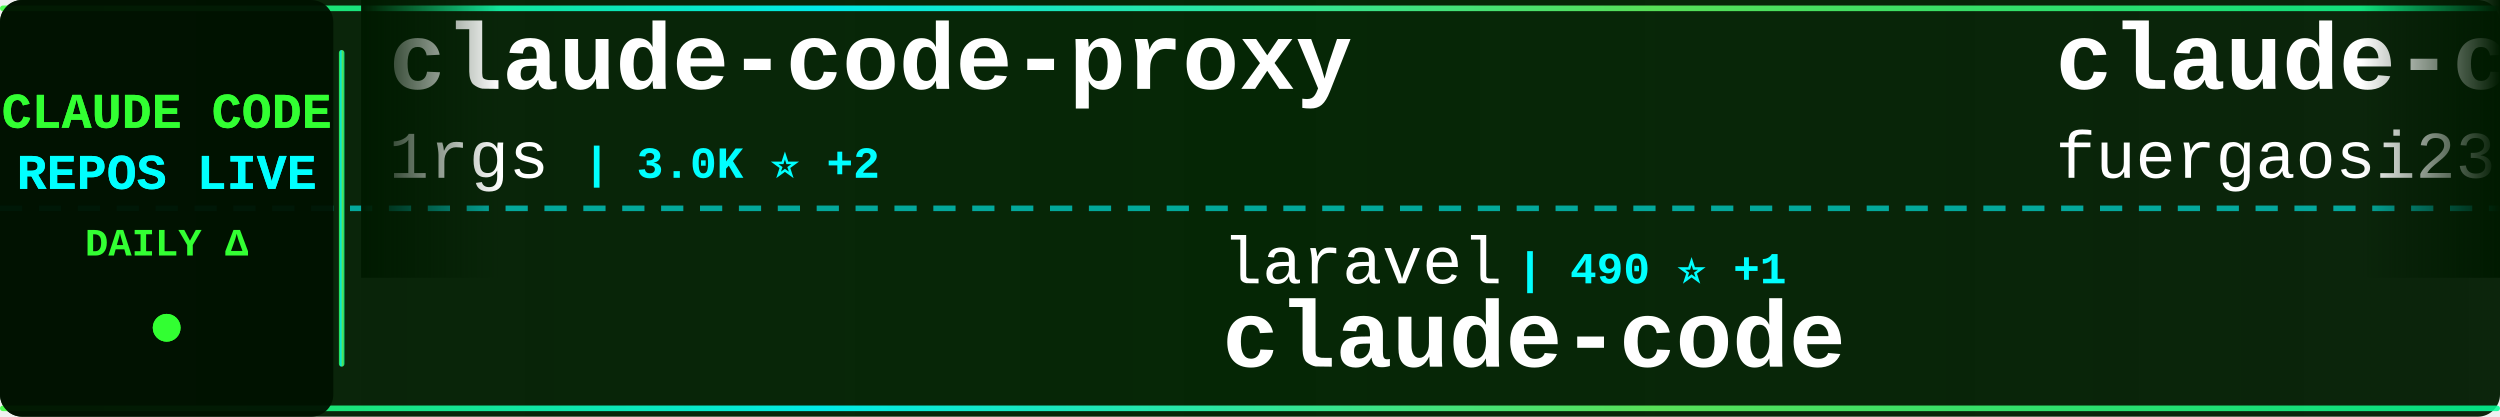
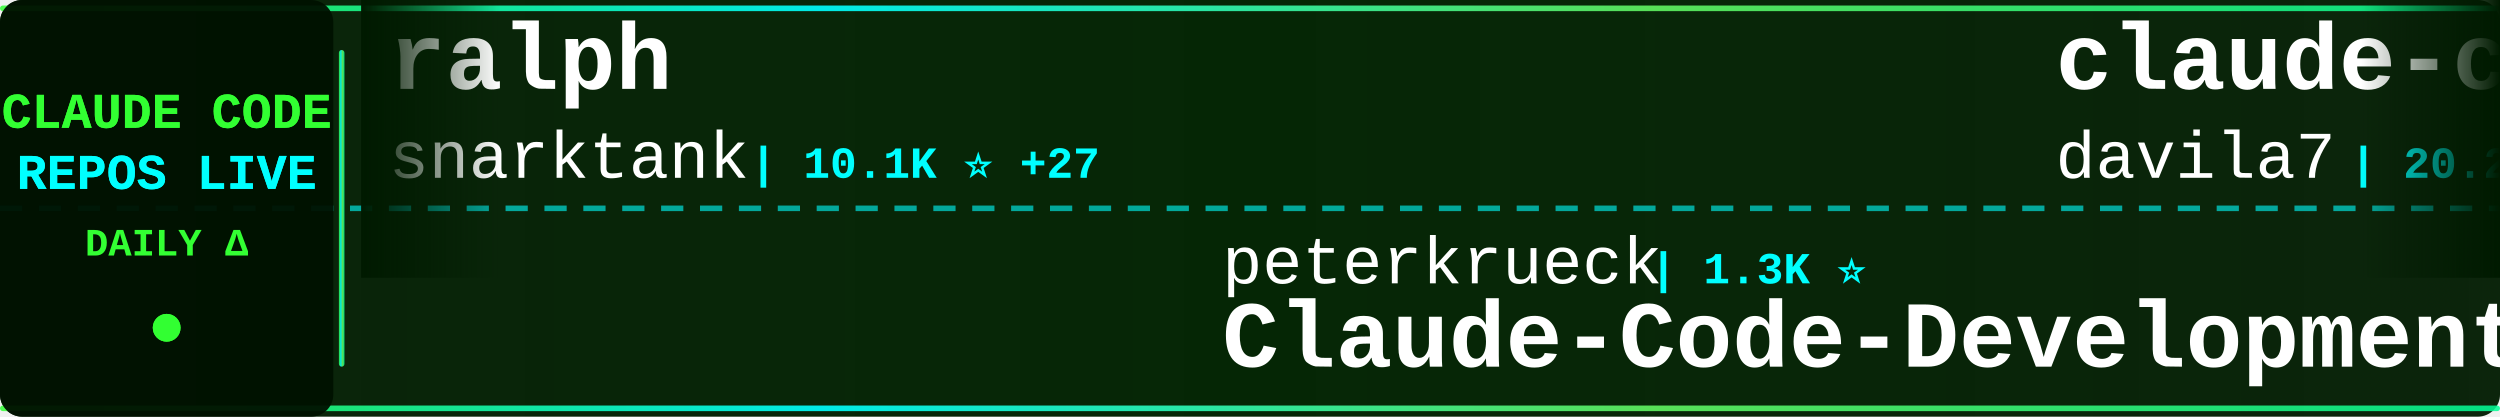
<svg xmlns="http://www.w3.org/2000/svg" width="900" height="150">
  <defs>
    <linearGradient id="tickerBg" x1="0%" y1="0%" x2="100%" y2="0%">
      <stop offset="0%" style="stop-color:#001a00;stop-opacity:0.95" />
      <stop offset="50%" style="stop-color:#002200;stop-opacity:0.98" />
      <stop offset="100%" style="stop-color:#001a00;stop-opacity:0.95" />
    </linearGradient>
    <linearGradient id="borderGrad" x1="0%" y1="0%" x2="100%" y2="0%">
      <stop offset="0%" style="stop-color:#33ff33;stop-opacity:0.85">
        <animate attributeName="stop-opacity" values="0.85;1;0.85" dur="2s" repeatCount="indefinite" />
      </stop>
      <stop offset="33%" style="stop-color:#00ffff;stop-opacity:0.9">
        <animate attributeName="stop-opacity" values="0.9;1;0.9" dur="2.2s" repeatCount="indefinite" />
      </stop>
      <stop offset="66%" style="stop-color:#66ff66;stop-opacity:0.85">
        <animate attributeName="stop-opacity" values="0.85;1;0.85" dur="1.8s" repeatCount="indefinite" />
      </stop>
      <stop offset="100%" style="stop-color:#00ff99;stop-opacity:0.85">
        <animate attributeName="stop-opacity" values="0.85;1;0.85" dur="2s" repeatCount="indefinite" />
      </stop>
    </linearGradient>
    <filter id="textGlow">
      <feGaussianBlur stdDeviation="0.1" result="coloredBlur" />
      <feMerge>
        <feMergeNode in="coloredBlur" />
        <feMergeNode in="SourceGraphic" />
      </feMerge>
    </filter>
    <filter id="metricGlow">
      <feGaussianBlur stdDeviation="0.2" result="coloredBlur" />
      <feMerge>
        <feMergeNode in="coloredBlur" />
        <feMergeNode in="SourceGraphic" />
      </feMerge>
    </filter>
    <linearGradient id="leftFade" x1="0%" y1="0%" x2="100%" y2="0%">
      <stop offset="0%" style="stop-color:#001a00;stop-opacity:1" />
      <stop offset="100%" style="stop-color:#001a00;stop-opacity:0" />
    </linearGradient>
    <linearGradient id="rightFade" x1="0%" y1="0%" x2="100%" y2="0%">
      <stop offset="0%" style="stop-color:#001a00;stop-opacity:0" />
      <stop offset="100%" style="stop-color:#001a00;stop-opacity:1" />
    </linearGradient>
  </defs>
  <rect width="900" height="150" fill="url(#tickerBg)" rx="8" />
  <rect x="0" y="2" width="900" height="2" fill="url(#borderGrad)" rx="1" />
  <rect x="0" y="146" width="900" height="2" fill="url(#borderGrad)" rx="1" />
  <line x1="0" y1="75" x2="900" y2="75" stroke="#00ffff" stroke-width="2" stroke-dasharray="8 6" opacity="0.6" />
  <rect x="0" y="0" width="120" height="150" fill="#001100" opacity="0.95" rx="8" />
  <text x="60" y="46" font-family="'Courier New', monospace" font-size="18" font-weight="bold" fill="#33ff33" text-anchor="middle" filter="url(#textGlow)">
    CLAUDE CODE
  </text>
  <text x="60" y="68" font-family="'Courier New', monospace" font-size="18" font-weight="bold" fill="#00ffff" text-anchor="middle" filter="url(#textGlow)">
    REPOS LIVE
  </text>
  <text x="60" y="92" font-family="'Courier New', monospace" font-size="14" font-weight="bold" fill="#33ff33" text-anchor="middle">
    DAILY Δ
  </text>
  <circle cx="60" cy="118" r="5" fill="#33ff33" filter="url(#metricGlow)">
    <animate attributeName="r" values="4;6;4" dur="1.5s" repeatCount="indefinite" />
    <animate attributeName="opacity" values="0.6;1;0.6" dur="1.5s" repeatCount="indefinite" />
  </circle>
  <rect x="122" y="18" width="2" height="114" fill="url(#borderGrad)" rx="1" />
  <clipPath id="tickerClip">
    <rect x="130" y="0" width="770" height="150" />
  </clipPath>
  <g clip-path="url(#tickerClip)">
    <g id="tickerItems">
      <animateTransform attributeName="transform" attributeType="XML" type="translate" from="0 0" to="-3000 0" dur="54s" repeatCount="indefinite" />
      <g transform="translate(0, 0)">
-         <text x="140" y="32" font-family="'Courier New', monospace" font-size="34" font-weight="bold" fill="#ffffff">claude-code-proxy</text>
-         <text x="140" y="64" font-family="'Courier New', monospace" font-size="24" font-weight="normal" fill="#ffffff" opacity="1.0">1rgs</text>
-         <text x="210" y="64" font-family="'Courier New', monospace" font-size="16" font-weight="bold" fill="#00ffff"> | 3.0K ⭐ +2</text>
+         <text x="140" y="32" font-family="'Courier New', monospace" font-size="34" font-weight="bold" fill="#ffffff">ralph</text>
+         <text x="140" y="64" font-family="'Courier New', monospace" font-size="24" font-weight="normal" fill="#ffffff" opacity="1.0">snarktank</text>
+         <text x="270" y="64" font-family="'Courier New', monospace" font-size="16" font-weight="bold" fill="#00ffff"> | 10.1K ⭐ +27</text>
      </g>
      <g transform="translate(300, 0)">
-         <text x="140" y="102" font-family="'Courier New', monospace" font-size="24" font-weight="normal" fill="#ffffff" opacity="1.0">laravel</text>
-         <text x="246" y="102" font-family="'Courier New', monospace" font-size="16" font-weight="bold" fill="#00ffff"> | 490 ⭐ +1</text>
-         <text x="140" y="132" font-family="'Courier New', monospace" font-size="34" font-weight="bold" fill="#ffffff">claude-code</text>
+         <text x="140" y="102" font-family="'Courier New', monospace" font-size="24" font-weight="normal" fill="#ffffff" opacity="1.0">peterkrueck</text>
+         <text x="294" y="102" font-family="'Courier New', monospace" font-size="16" font-weight="bold" fill="#00ffff"> | 1.3K ⭐</text>
+         <text x="140" y="132" font-family="'Courier New', monospace" font-size="34" font-weight="bold" fill="#ffffff">Claude-Code-Development-...</text>
      </g>
      <g transform="translate(600, 0)">
-         <text x="140" y="32" font-family="'Courier New', monospace" font-size="34" font-weight="bold" fill="#ffffff">claude-code-proxy</text>
-         <text x="140" y="64" font-family="'Courier New', monospace" font-size="24" font-weight="normal" fill="#ffffff" opacity="1.0">fuergaosi233</text>
-         <text x="306" y="64" font-family="'Courier New', monospace" font-size="16" font-weight="bold" fill="#00ffff"> | 2.0K ⭐ +4</text>
+         <text x="140" y="32" font-family="'Courier New', monospace" font-size="34" font-weight="bold" fill="#ffffff">claude-code-templates</text>
+         <text x="140" y="64" font-family="'Courier New', monospace" font-size="24" font-weight="normal" fill="#ffffff" opacity="1.0">davila7</text>
+         <text x="246" y="64" font-family="'Courier New', monospace" font-size="16" font-weight="bold" fill="#00ffff"> | 20.2K ⭐ +16</text>
      </g>
      <g transform="translate(900, 0)">
-         <text x="140" y="102" font-family="'Courier New', monospace" font-size="24" font-weight="normal" fill="#ffffff" opacity="1.0">thedotmack</text>
-         <text x="282" y="102" font-family="'Courier New', monospace" font-size="16" font-weight="bold" fill="#00ffff"> | 27.4K ⭐ +112</text>
-         <text x="140" y="132" font-family="'Courier New', monospace" font-size="34" font-weight="bold" fill="#ffffff">claude-mem</text>
+         <text x="140" y="102" font-family="'Courier New', monospace" font-size="24" font-weight="normal" fill="#ffffff" opacity="1.0">OneRedOak</text>
+         <text x="270" y="102" font-family="'Courier New', monospace" font-size="16" font-weight="bold" fill="#00ffff"> | 3.6K ⭐</text>
+         <text x="140" y="132" font-family="'Courier New', monospace" font-size="34" font-weight="bold" fill="#ffffff">claude-code-workflows</text>
      </g>
      <g transform="translate(1200, 0)">
-         <text x="140" y="32" font-family="'Courier New', monospace" font-size="34" font-weight="bold" fill="#ffffff">claude-code-guide</text>
-         <text x="140" y="64" font-family="'Courier New', monospace" font-size="24" font-weight="normal" fill="#ffffff" opacity="1.0">Cranot</text>
-         <text x="234" y="64" font-family="'Courier New', monospace" font-size="16" font-weight="bold" fill="#00ffff"> | 2.4K ⭐ +7</text>
+         <text x="140" y="32" font-family="'Courier New', monospace" font-size="34" font-weight="bold" fill="#ffffff">claude-code-ide.el</text>
+         <text x="140" y="64" font-family="'Courier New', monospace" font-size="24" font-weight="normal" fill="#ffffff" opacity="1.0">manzaltu</text>
+         <text x="258" y="64" font-family="'Courier New', monospace" font-size="16" font-weight="bold" fill="#00ffff"> | 1.3K ⭐</text>
      </g>
      <g transform="translate(1500, 0)">
-         <text x="140" y="102" font-family="'Courier New', monospace" font-size="24" font-weight="normal" fill="#ffffff" opacity="1.0">frankbria</text>
-         <text x="270" y="102" font-family="'Courier New', monospace" font-size="16" font-weight="bold" fill="#00ffff"> | 6.8K ⭐ +11</text>
-         <text x="140" y="132" font-family="'Courier New', monospace" font-size="34" font-weight="bold" fill="#ffffff">ralph-claude-code</text>
+         <text x="140" y="102" font-family="'Courier New', monospace" font-size="24" font-weight="normal" fill="#ffffff" opacity="1.0">1rgs</text>
+         <text x="210" y="102" font-family="'Courier New', monospace" font-size="16" font-weight="bold" fill="#00ffff"> | 3.0K ⭐ +5</text>
+         <text x="140" y="132" font-family="'Courier New', monospace" font-size="34" font-weight="bold" fill="#ffffff">claude-code-proxy</text>
      </g>
      <g transform="translate(1800, 0)">
-         <text x="140" y="32" font-family="'Courier New', monospace" font-size="34" font-weight="bold" fill="#ffffff">nanoclaw</text>
-         <text x="140" y="64" font-family="'Courier New', monospace" font-size="24" font-weight="normal" fill="#ffffff" opacity="1.0">qwibitai</text>
-         <text x="258" y="64" font-family="'Courier New', monospace" font-size="16" font-weight="bold" fill="#00ffff"> | 7.3K ⭐ +73</text>
+         <text x="140" y="32" font-family="'Courier New', monospace" font-size="34" font-weight="bold" fill="#ffffff">claude-code-cookbook</text>
+         <text x="140" y="64" font-family="'Courier New', monospace" font-size="24" font-weight="normal" fill="#ffffff" opacity="1.0">wasabeef</text>
+         <text x="258" y="64" font-family="'Courier New', monospace" font-size="16" font-weight="bold" fill="#00ffff"> | 999 ⭐</text>
      </g>
      <g transform="translate(2100, 0)">
        <text x="140" y="102" font-family="'Courier New', monospace" font-size="24" font-weight="normal" fill="#ffffff" opacity="1.0">anthropics</text>
-         <text x="282" y="102" font-family="'Courier New', monospace" font-size="16" font-weight="bold" fill="#00ffff"> | 5.6K ⭐ +8</text>
-         <text x="140" y="132" font-family="'Courier New', monospace" font-size="34" font-weight="bold" fill="#ffffff">claude-code-action</text>
+         <text x="282" y="102" font-family="'Courier New', monospace" font-size="16" font-weight="bold" fill="#00ffff"> | 66.3K ⭐ +96</text>
+         <text x="140" y="132" font-family="'Courier New', monospace" font-size="34" font-weight="bold" fill="#ffffff">claude-code</text>
      </g>
      <g transform="translate(2400, 0)">
-         <text x="140" y="32" font-family="'Courier New', monospace" font-size="34" font-weight="bold" fill="#ffffff">claude-code-tips</text>
-         <text x="140" y="64" font-family="'Courier New', monospace" font-size="24" font-weight="normal" fill="#ffffff" opacity="1.0">ykdojo</text>
-         <text x="234" y="64" font-family="'Courier New', monospace" font-size="16" font-weight="bold" fill="#00ffff"> | 2.6K ⭐ +23</text>
+         <text x="140" y="32" font-family="'Courier New', monospace" font-size="34" font-weight="bold" fill="#ffffff">claude-code-sub-agents</text>
+         <text x="140" y="64" font-family="'Courier New', monospace" font-size="24" font-weight="normal" fill="#ffffff" opacity="1.0">lst97</text>
+         <text x="222" y="64" font-family="'Courier New', monospace" font-size="16" font-weight="bold" fill="#00ffff"> | 1.4K ⭐ +1</text>
      </g>
      <g transform="translate(2700, 0)">
-         <text x="140" y="102" font-family="'Courier New', monospace" font-size="24" font-weight="normal" fill="#ffffff" opacity="1.0">lst97</text>
-         <text x="222" y="102" font-family="'Courier New', monospace" font-size="16" font-weight="bold" fill="#00ffff"> | 1.4K ⭐</text>
-         <text x="140" y="132" font-family="'Courier New', monospace" font-size="34" font-weight="bold" fill="#ffffff">claude-code-sub-agents</text>
+         <text x="140" y="102" font-family="'Courier New', monospace" font-size="24" font-weight="normal" fill="#ffffff" opacity="1.0">wshobson</text>
+         <text x="258" y="102" font-family="'Courier New', monospace" font-size="16" font-weight="bold" fill="#00ffff"> | 28.5K ⭐ +20</text>
+         <text x="140" y="132" font-family="'Courier New', monospace" font-size="34" font-weight="bold" fill="#ffffff">agents</text>
      </g>
      <g transform="translate(3000, 0)">
-         <text x="140" y="32" font-family="'Courier New', monospace" font-size="34" font-weight="bold" fill="#ffffff">claude-code-proxy</text>
-         <text x="140" y="64" font-family="'Courier New', monospace" font-size="24" font-weight="normal" fill="#ffffff" opacity="1.0">1rgs</text>
-         <text x="210" y="64" font-family="'Courier New', monospace" font-size="16" font-weight="bold" fill="#00ffff"> | 3.0K ⭐ +2</text>
+         <text x="140" y="32" font-family="'Courier New', monospace" font-size="34" font-weight="bold" fill="#ffffff">ralph</text>
+         <text x="140" y="64" font-family="'Courier New', monospace" font-size="24" font-weight="normal" fill="#ffffff" opacity="1.0">snarktank</text>
+         <text x="270" y="64" font-family="'Courier New', monospace" font-size="16" font-weight="bold" fill="#00ffff"> | 10.1K ⭐ +27</text>
      </g>
      <g transform="translate(3300, 0)">
-         <text x="140" y="102" font-family="'Courier New', monospace" font-size="24" font-weight="normal" fill="#ffffff" opacity="1.0">laravel</text>
-         <text x="246" y="102" font-family="'Courier New', monospace" font-size="16" font-weight="bold" fill="#00ffff"> | 490 ⭐ +1</text>
-         <text x="140" y="132" font-family="'Courier New', monospace" font-size="34" font-weight="bold" fill="#ffffff">claude-code</text>
+         <text x="140" y="102" font-family="'Courier New', monospace" font-size="24" font-weight="normal" fill="#ffffff" opacity="1.0">peterkrueck</text>
+         <text x="294" y="102" font-family="'Courier New', monospace" font-size="16" font-weight="bold" fill="#00ffff"> | 1.3K ⭐</text>
+         <text x="140" y="132" font-family="'Courier New', monospace" font-size="34" font-weight="bold" fill="#ffffff">Claude-Code-Development-...</text>
      </g>
      <g transform="translate(3600, 0)">
-         <text x="140" y="32" font-family="'Courier New', monospace" font-size="34" font-weight="bold" fill="#ffffff">claude-code-proxy</text>
-         <text x="140" y="64" font-family="'Courier New', monospace" font-size="24" font-weight="normal" fill="#ffffff" opacity="1.0">fuergaosi233</text>
-         <text x="306" y="64" font-family="'Courier New', monospace" font-size="16" font-weight="bold" fill="#00ffff"> | 2.0K ⭐ +4</text>
+         <text x="140" y="32" font-family="'Courier New', monospace" font-size="34" font-weight="bold" fill="#ffffff">claude-code-templates</text>
+         <text x="140" y="64" font-family="'Courier New', monospace" font-size="24" font-weight="normal" fill="#ffffff" opacity="1.0">davila7</text>
+         <text x="246" y="64" font-family="'Courier New', monospace" font-size="16" font-weight="bold" fill="#00ffff"> | 20.2K ⭐ +16</text>
      </g>
      <g transform="translate(3900, 0)">
-         <text x="140" y="102" font-family="'Courier New', monospace" font-size="24" font-weight="normal" fill="#ffffff" opacity="1.0">thedotmack</text>
-         <text x="282" y="102" font-family="'Courier New', monospace" font-size="16" font-weight="bold" fill="#00ffff"> | 27.4K ⭐ +112</text>
-         <text x="140" y="132" font-family="'Courier New', monospace" font-size="34" font-weight="bold" fill="#ffffff">claude-mem</text>
+         <text x="140" y="102" font-family="'Courier New', monospace" font-size="24" font-weight="normal" fill="#ffffff" opacity="1.0">OneRedOak</text>
+         <text x="270" y="102" font-family="'Courier New', monospace" font-size="16" font-weight="bold" fill="#00ffff"> | 3.6K ⭐</text>
+         <text x="140" y="132" font-family="'Courier New', monospace" font-size="34" font-weight="bold" fill="#ffffff">claude-code-workflows</text>
      </g>
    </g>
  </g>
  <rect x="130" y="0" width="50" height="100" fill="url(#leftFade)" />
  <rect x="850" y="0" width="50" height="100" fill="url(#rightFade)" />
</svg>
